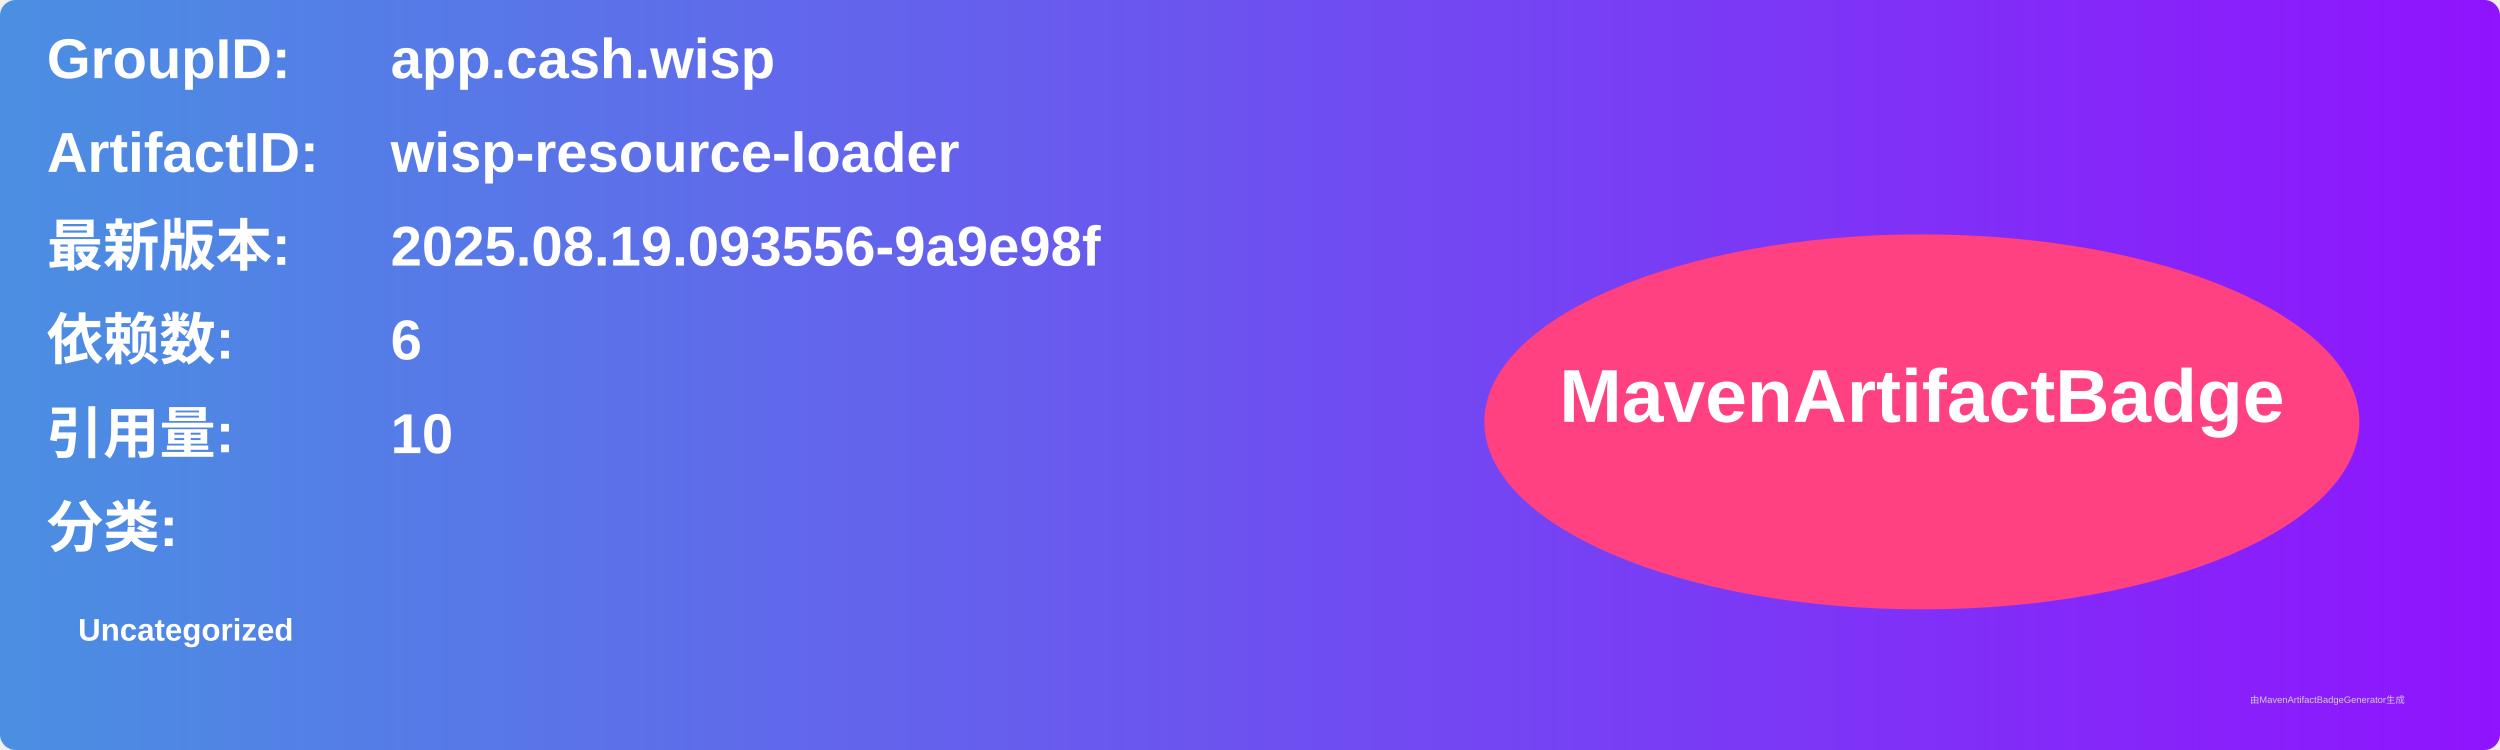
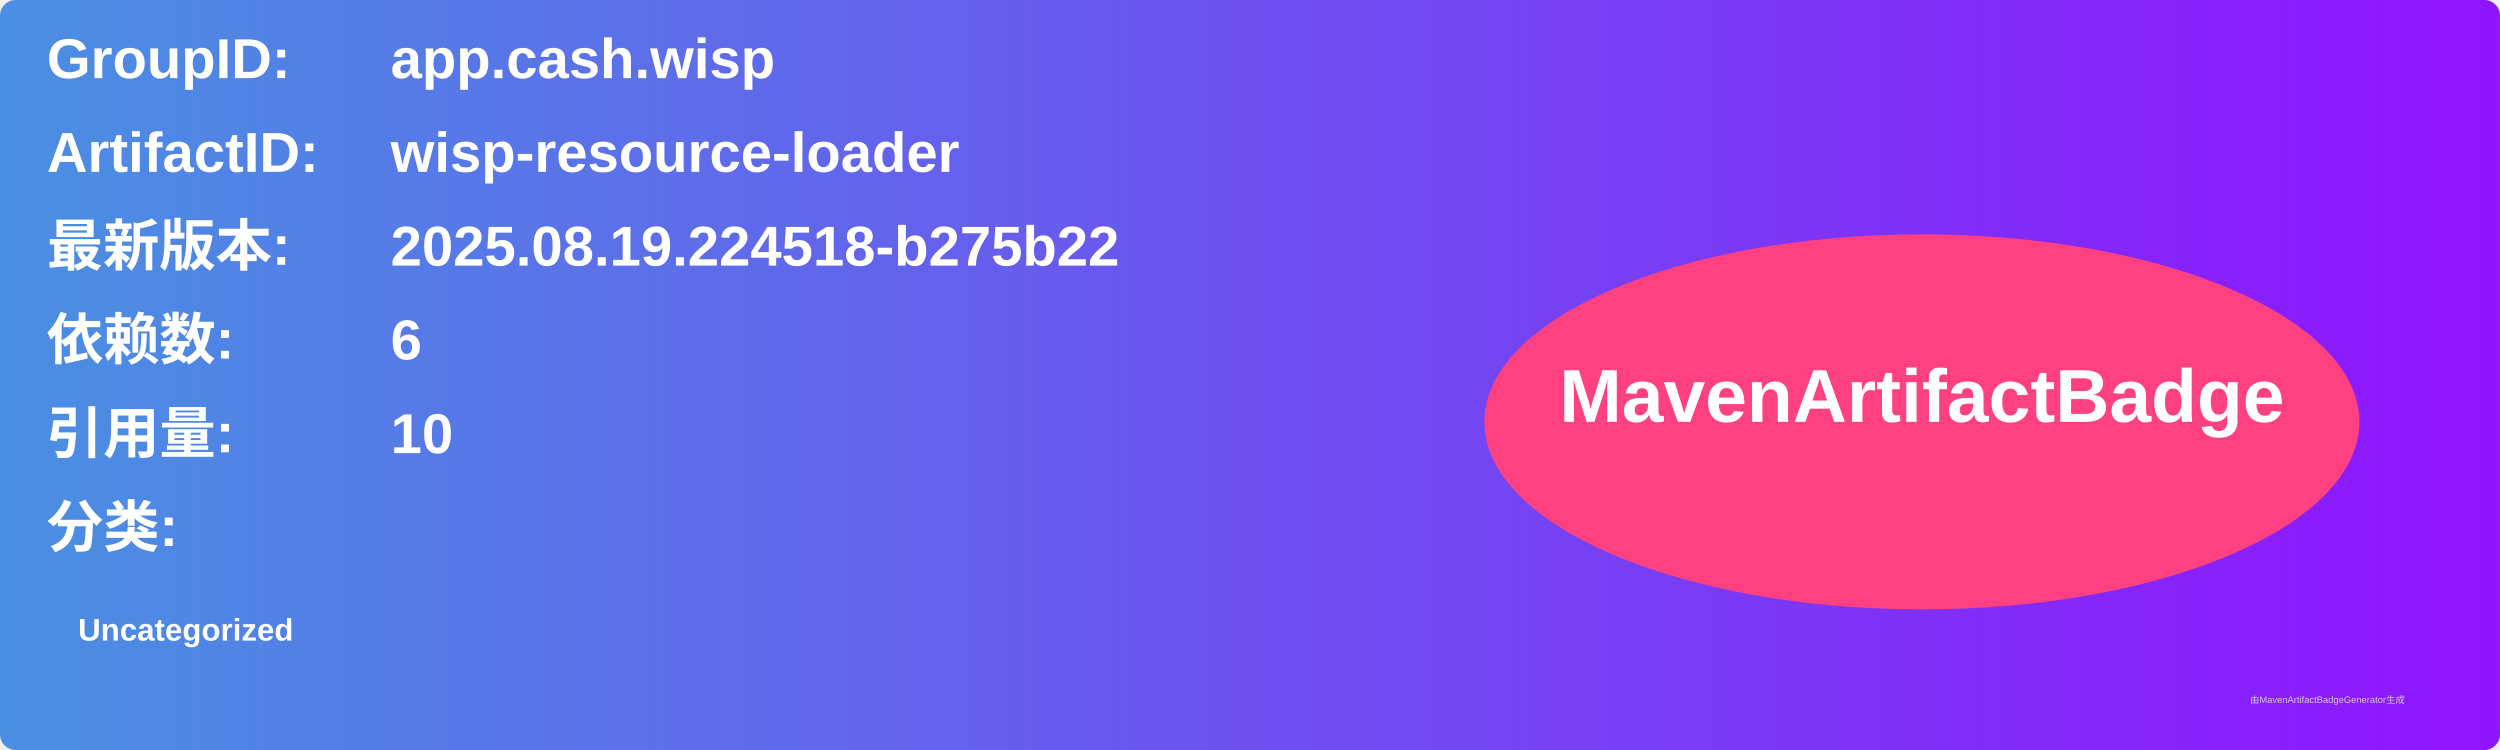
<svg xmlns="http://www.w3.org/2000/svg" width="800" height="240" viewBox="0 0 800 240">
  <linearGradient id="grad" x1="0%" y1="0%" x2="100%" y2="0%">
    <stop offset="0%" stop-color="#4a90e2" />
    <stop offset="100%" stop-color="#9013fe" />
  </linearGradient>
  <rect width="100%" height="100%" rx="5" ry="5" fill="url(#grad)" />
  <g transform="translate(15, 15)">
    <text x="0" y="10" font-family="Arial" font-size="18" fill="white" font-weight="bold" width="260">GroupID:</text>
    <text x="110" y="10" font-family="Arial" font-size="18" fill="white" font-weight="bold" width="460">app.cash.wisp</text>
    <text x="0" y="40" font-family="Arial" font-size="18" fill="white" font-weight="bold" width="260">ArtifactID:</text>
    <text x="110" y="40" font-family="Arial" font-size="18" fill="white" font-weight="bold" width="460">wisp-resource-loader</text>
    <text x="0" y="70" font-family="Arial" font-size="18" fill="white" font-weight="bold">最新版本:</text>
    <text x="110" y="70" font-family="Arial" font-size="18" fill="white" font-weight="bold">
-       <tspan font-weight="bold">2025.08.19.093556-9a9e98f</tspan>
+       <tspan font-weight="bold">2025.08.19.224518-b275b22</tspan>
    </text>
    <text x="0" y="100" font-family="Arial" font-size="18" fill="white" font-weight="bold">依赖数: </text>
    <text x="110" y="100" font-family="Arial" font-size="18" fill="white">
      <tspan font-weight="bold">6</tspan>
    </text>
    <text x="0" y="130" font-family="Arial" font-size="18" fill="white" font-weight="bold">引用量: </text>
    <text x="110" y="130" font-family="Arial" font-size="18" fill="white">
      <tspan font-weight="bold">10</tspan>
    </text>
    <text x="0" y="160" font-family="Arial" font-size="18" fill="white" font-weight="bold">分类:</text>
    <text x="10" y="190" font-family="Arial" font-size="10" fill="white">
      <tspan font-weight="bold">Uncategorized</tspan>
    </text>
    <ellipse cx="600" cy="120" rx="140" ry="60" fill="#ff4081" />
    <text x="600" y="120" text-anchor="middle" font-family="Arial" font-size="24" fill="white" font-weight="bold">MavenArtifactBadge</text>
  </g>
  <text x="720" y="225" font-family="Arial" font-size="3" fill="#d0d0d0">由MavenArtifactBadgeGenerator生成</text>
</svg>
